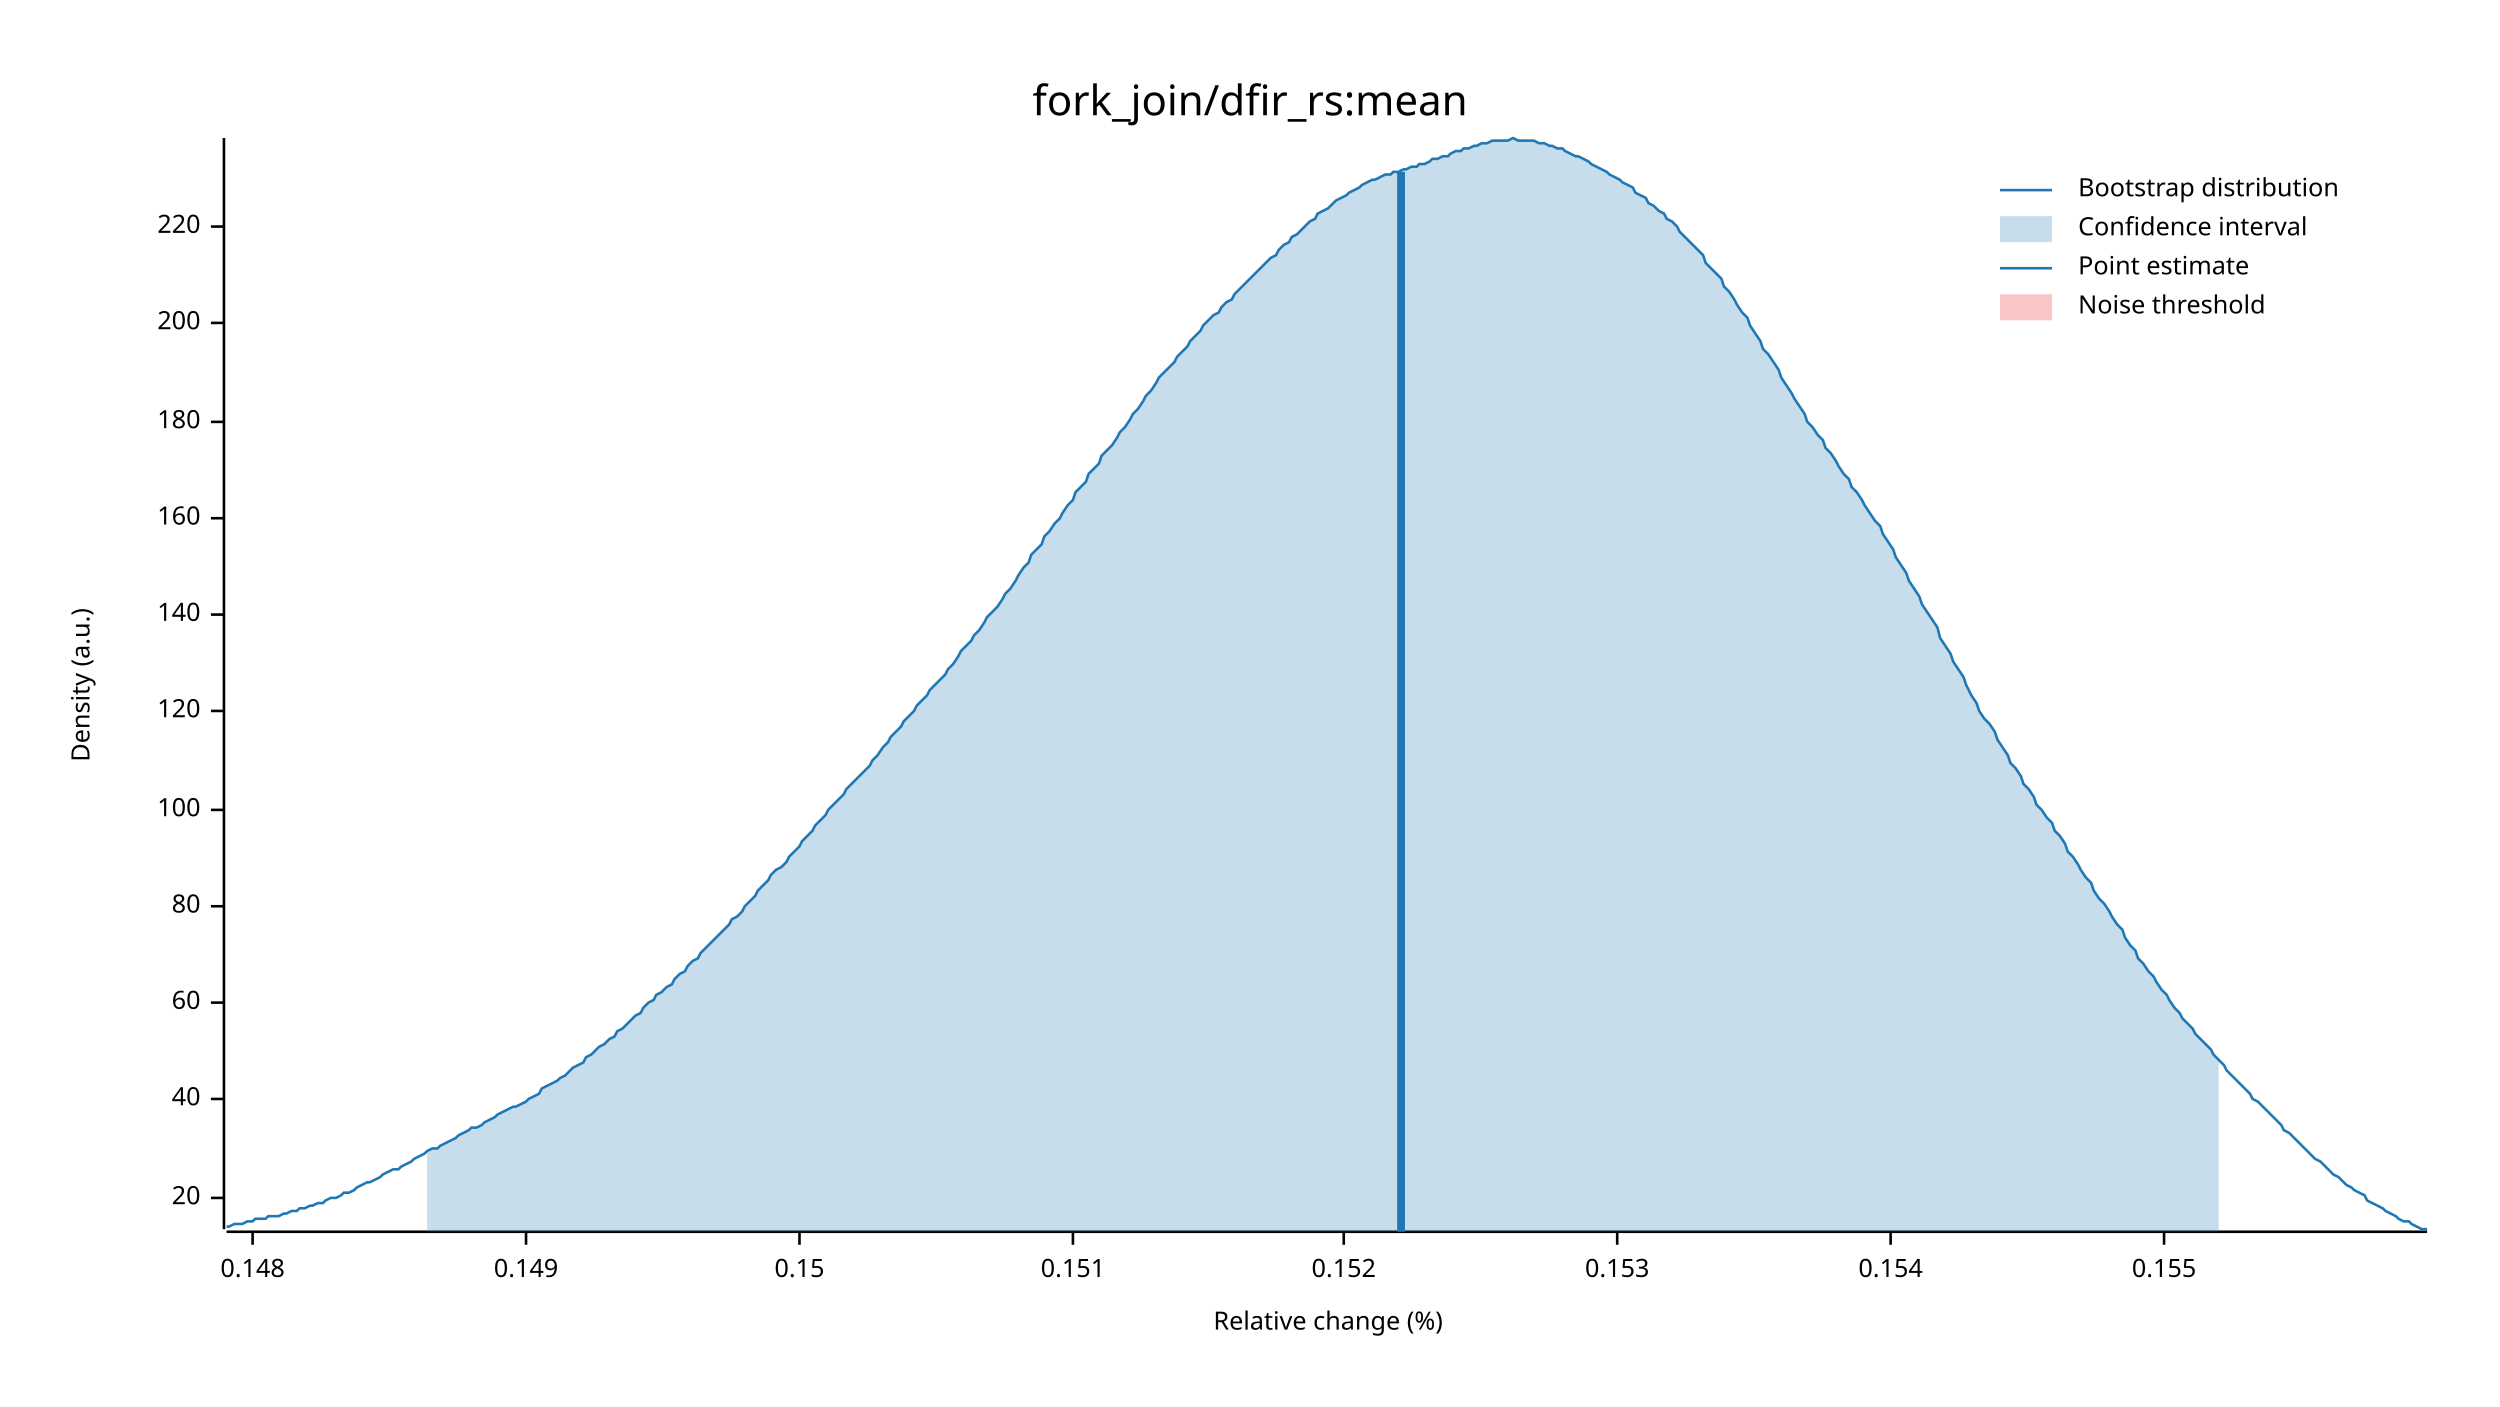
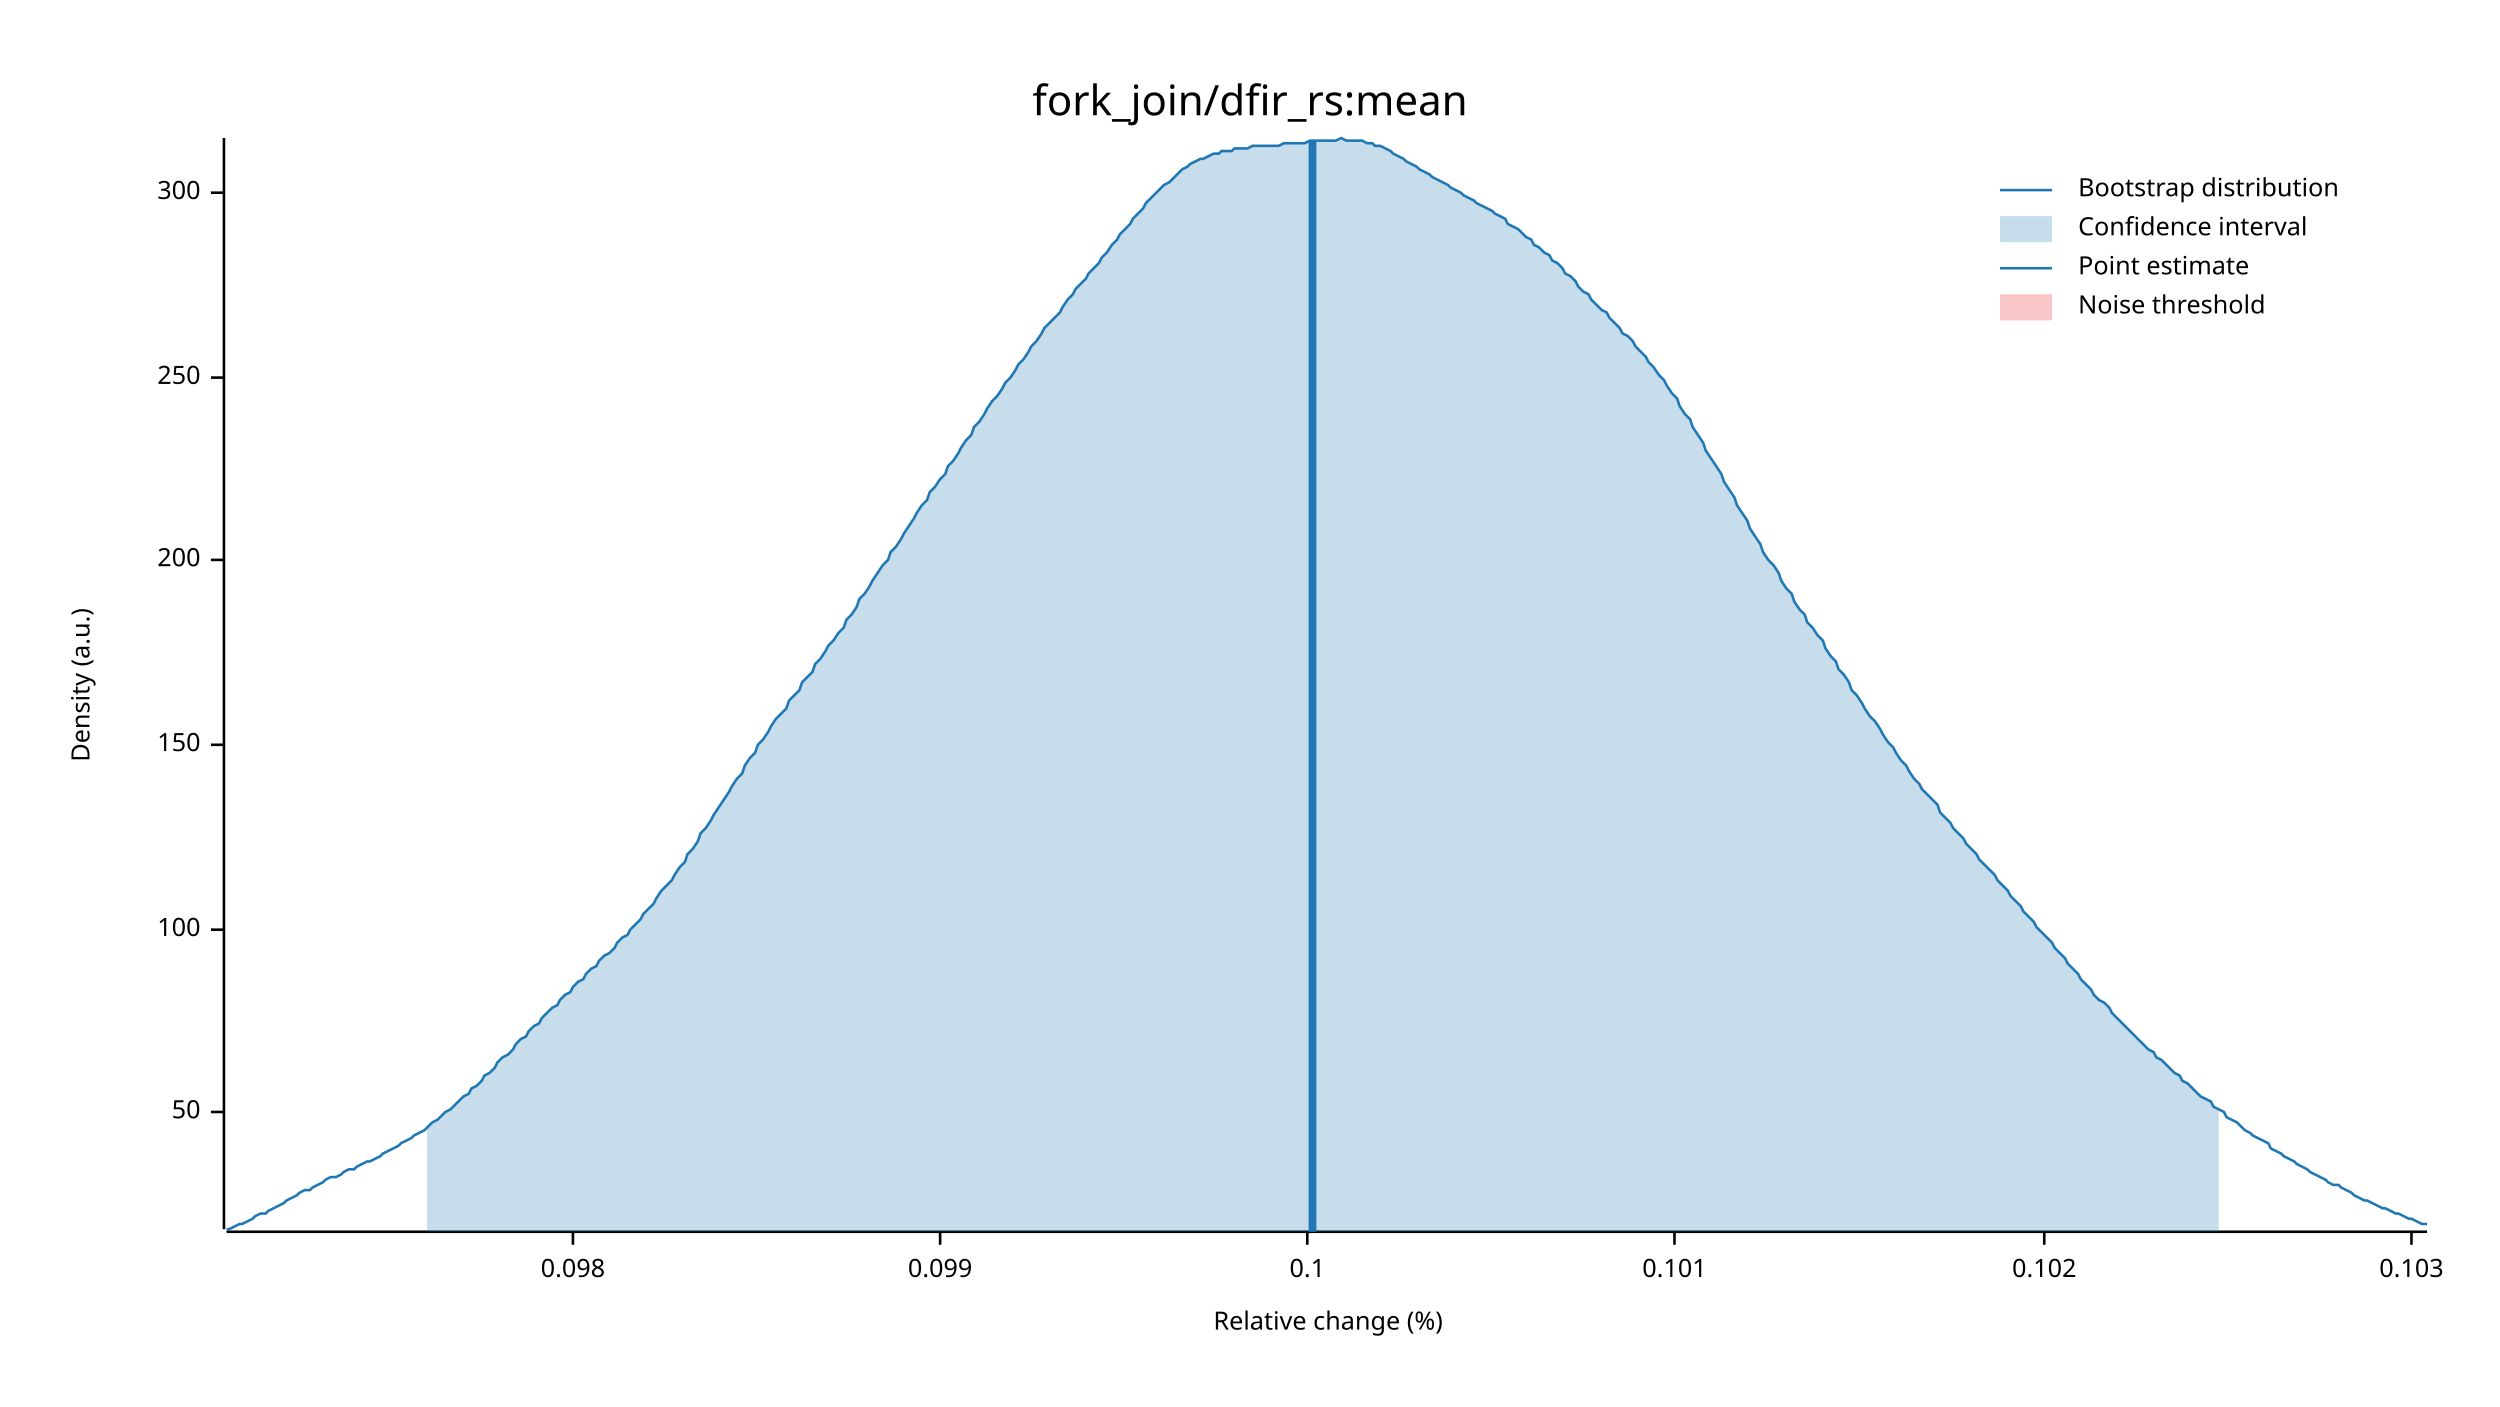
<svg xmlns="http://www.w3.org/2000/svg" width="960" height="540" viewBox="0 0 960 540">
  <text x="480" y="32" dy="0.76em" text-anchor="middle" font-family="sans-serif" font-size="16.129" opacity="1" fill="#000000">
fork_join/dfir_rs:mean
</text>
  <text x="27" y="263" dy="0.76em" text-anchor="middle" font-family="sans-serif" font-size="9.677" opacity="1" fill="#000000" transform="rotate(270, 27, 263)">
Density (a.u.)
</text>
  <text x="510" y="513" dy="-0.5ex" text-anchor="middle" font-family="sans-serif" font-size="9.677" opacity="1" fill="#000000">
Relative change (%)
</text>
  <polyline fill="none" opacity="1" stroke="#000000" stroke-width="1" points="86,53 86,472 " />
-   <text x="77" y="460" dy="0.5ex" text-anchor="end" font-family="sans-serif" font-size="9.677" opacity="1" fill="#000000">
- 20
+   <text x="77" y="427" dy="0.5ex" text-anchor="end" font-family="sans-serif" font-size="9.677" opacity="1" fill="#000000">
+ 50
</text>
-   <polyline fill="none" opacity="1" stroke="#000000" stroke-width="1" points="81,460 86,460 " />
-   <text x="77" y="422" dy="0.5ex" text-anchor="end" font-family="sans-serif" font-size="9.677" opacity="1" fill="#000000">
- 40
- </text>
-   <polyline fill="none" opacity="1" stroke="#000000" stroke-width="1" points="81,422 86,422 " />
-   <text x="77" y="385" dy="0.5ex" text-anchor="end" font-family="sans-serif" font-size="9.677" opacity="1" fill="#000000">
- 60
- </text>
-   <polyline fill="none" opacity="1" stroke="#000000" stroke-width="1" points="81,385 86,385 " />
-   <text x="77" y="348" dy="0.5ex" text-anchor="end" font-family="sans-serif" font-size="9.677" opacity="1" fill="#000000">
- 80
- </text>
-   <polyline fill="none" opacity="1" stroke="#000000" stroke-width="1" points="81,348 86,348 " />
-   <text x="77" y="311" dy="0.5ex" text-anchor="end" font-family="sans-serif" font-size="9.677" opacity="1" fill="#000000">
+   <polyline fill="none" opacity="1" stroke="#000000" stroke-width="1" points="81,427 86,427 " />
+   <text x="77" y="357" dy="0.5ex" text-anchor="end" font-family="sans-serif" font-size="9.677" opacity="1" fill="#000000">
100
</text>
-   <polyline fill="none" opacity="1" stroke="#000000" stroke-width="1" points="81,311 86,311 " />
-   <text x="77" y="273" dy="0.5ex" text-anchor="end" font-family="sans-serif" font-size="9.677" opacity="1" fill="#000000">
- 120
+   <polyline fill="none" opacity="1" stroke="#000000" stroke-width="1" points="81,357 86,357 " />
+   <text x="77" y="286" dy="0.5ex" text-anchor="end" font-family="sans-serif" font-size="9.677" opacity="1" fill="#000000">
+ 150
</text>
-   <polyline fill="none" opacity="1" stroke="#000000" stroke-width="1" points="81,273 86,273 " />
-   <text x="77" y="236" dy="0.5ex" text-anchor="end" font-family="sans-serif" font-size="9.677" opacity="1" fill="#000000">
- 140
- </text>
-   <polyline fill="none" opacity="1" stroke="#000000" stroke-width="1" points="81,236 86,236 " />
-   <text x="77" y="199" dy="0.5ex" text-anchor="end" font-family="sans-serif" font-size="9.677" opacity="1" fill="#000000">
- 160
- </text>
-   <polyline fill="none" opacity="1" stroke="#000000" stroke-width="1" points="81,199 86,199 " />
-   <text x="77" y="162" dy="0.5ex" text-anchor="end" font-family="sans-serif" font-size="9.677" opacity="1" fill="#000000">
- 180
- </text>
-   <polyline fill="none" opacity="1" stroke="#000000" stroke-width="1" points="81,162 86,162 " />
-   <text x="77" y="124" dy="0.5ex" text-anchor="end" font-family="sans-serif" font-size="9.677" opacity="1" fill="#000000">
+   <polyline fill="none" opacity="1" stroke="#000000" stroke-width="1" points="81,286 86,286 " />
+   <text x="77" y="215" dy="0.5ex" text-anchor="end" font-family="sans-serif" font-size="9.677" opacity="1" fill="#000000">
200
</text>
-   <polyline fill="none" opacity="1" stroke="#000000" stroke-width="1" points="81,124 86,124 " />
-   <text x="77" y="87" dy="0.5ex" text-anchor="end" font-family="sans-serif" font-size="9.677" opacity="1" fill="#000000">
- 220
+   <polyline fill="none" opacity="1" stroke="#000000" stroke-width="1" points="81,215 86,215 " />
+   <text x="77" y="145" dy="0.5ex" text-anchor="end" font-family="sans-serif" font-size="9.677" opacity="1" fill="#000000">
+ 250
</text>
-   <polyline fill="none" opacity="1" stroke="#000000" stroke-width="1" points="81,87 86,87 " />
+   <polyline fill="none" opacity="1" stroke="#000000" stroke-width="1" points="81,145 86,145 " />
+   <text x="77" y="74" dy="0.5ex" text-anchor="end" font-family="sans-serif" font-size="9.677" opacity="1" fill="#000000">
+ 300
+ </text>
+   <polyline fill="none" opacity="1" stroke="#000000" stroke-width="1" points="81,74 86,74 " />
  <polyline fill="none" opacity="1" stroke="#000000" stroke-width="1" points="87,473 932,473 " />
-   <text x="97" y="483" dy="0.76em" text-anchor="middle" font-family="sans-serif" font-size="9.677" opacity="1" fill="#000000">
- 0.148
+   <text x="220" y="483" dy="0.76em" text-anchor="middle" font-family="sans-serif" font-size="9.677" opacity="1" fill="#000000">
+ 0.098
</text>
-   <polyline fill="none" opacity="1" stroke="#000000" stroke-width="1" points="97,473 97,478 " />
-   <text x="202" y="483" dy="0.76em" text-anchor="middle" font-family="sans-serif" font-size="9.677" opacity="1" fill="#000000">
- 0.149
+   <polyline fill="none" opacity="1" stroke="#000000" stroke-width="1" points="220,473 220,478 " />
+   <text x="361" y="483" dy="0.76em" text-anchor="middle" font-family="sans-serif" font-size="9.677" opacity="1" fill="#000000">
+ 0.099
</text>
-   <polyline fill="none" opacity="1" stroke="#000000" stroke-width="1" points="202,473 202,478 " />
-   <text x="307" y="483" dy="0.76em" text-anchor="middle" font-family="sans-serif" font-size="9.677" opacity="1" fill="#000000">
- 0.15
+   <polyline fill="none" opacity="1" stroke="#000000" stroke-width="1" points="361,473 361,478 " />
+   <text x="502" y="483" dy="0.76em" text-anchor="middle" font-family="sans-serif" font-size="9.677" opacity="1" fill="#000000">
+ 0.1
</text>
-   <polyline fill="none" opacity="1" stroke="#000000" stroke-width="1" points="307,473 307,478 " />
-   <text x="412" y="483" dy="0.76em" text-anchor="middle" font-family="sans-serif" font-size="9.677" opacity="1" fill="#000000">
- 0.151
+   <polyline fill="none" opacity="1" stroke="#000000" stroke-width="1" points="502,473 502,478 " />
+   <text x="643" y="483" dy="0.76em" text-anchor="middle" font-family="sans-serif" font-size="9.677" opacity="1" fill="#000000">
+ 0.101
</text>
-   <polyline fill="none" opacity="1" stroke="#000000" stroke-width="1" points="412,473 412,478 " />
-   <text x="516" y="483" dy="0.76em" text-anchor="middle" font-family="sans-serif" font-size="9.677" opacity="1" fill="#000000">
- 0.152
+   <polyline fill="none" opacity="1" stroke="#000000" stroke-width="1" points="643,473 643,478 " />
+   <text x="785" y="483" dy="0.76em" text-anchor="middle" font-family="sans-serif" font-size="9.677" opacity="1" fill="#000000">
+ 0.102
</text>
-   <polyline fill="none" opacity="1" stroke="#000000" stroke-width="1" points="516,473 516,478 " />
-   <text x="621" y="483" dy="0.76em" text-anchor="middle" font-family="sans-serif" font-size="9.677" opacity="1" fill="#000000">
- 0.153
+   <polyline fill="none" opacity="1" stroke="#000000" stroke-width="1" points="785,473 785,478 " />
+   <text x="926" y="483" dy="0.76em" text-anchor="middle" font-family="sans-serif" font-size="9.677" opacity="1" fill="#000000">
+ 0.103
</text>
-   <polyline fill="none" opacity="1" stroke="#000000" stroke-width="1" points="621,473 621,478 " />
-   <text x="726" y="483" dy="0.76em" text-anchor="middle" font-family="sans-serif" font-size="9.677" opacity="1" fill="#000000">
- 0.154
- </text>
-   <polyline fill="none" opacity="1" stroke="#000000" stroke-width="1" points="726,473 726,478 " />
-   <text x="831" y="483" dy="0.76em" text-anchor="middle" font-family="sans-serif" font-size="9.677" opacity="1" fill="#000000">
- 0.155
- </text>
-   <polyline fill="none" opacity="1" stroke="#000000" stroke-width="1" points="831,473 831,478 " />
-   <polyline fill="none" opacity="1" stroke="#1F78B4" stroke-width="1" points="87,471 88,471 90,470 92,470 93,470 95,469 97,469 98,468 100,468 102,468 103,467 105,467 107,467 109,466 110,466 112,465 114,465 115,464 117,464 119,463 120,463 122,462 124,462 125,461 127,460 129,460 131,459 132,458 134,458 136,457 137,456 139,455 141,454 142,454 144,453 146,452 147,451 149,450 151,449 153,449 154,448 156,447 158,446 159,445 161,444 163,443 164,442 166,441 168,441 169,440 171,439 173,438 175,437 176,436 178,435 180,434 181,433 183,433 185,432 186,431 188,430 190,429 191,428 193,427 195,426 197,425 198,425 200,424 202,423 203,422 205,421 207,420 208,418 210,417 212,416 214,415 215,414 217,413 219,411 220,410 222,409 224,408 225,406 227,405 229,403 230,402 232,401 234,399 236,398 237,396 239,395 241,393 242,392 244,390 246,389 247,387 249,385 251,384 252,382 254,381 256,379 258,378 259,376 261,374 263,373 264,371 266,369 268,368 269,366 271,364 273,362 274,361 276,359 278,357 280,355 281,353 283,352 285,350 286,348 288,346 290,344 291,342 293,340 295,338 296,336 298,334 300,333 302,331 303,329 305,327 307,325 308,323 310,321 312,319 313,317 315,315 317,313 318,311 320,309 322,307 324,305 325,303 327,301 329,299 330,298 332,296 334,294 335,292 337,290 339,287 341,285 342,283 344,281 346,279 347,277 349,275 351,273 352,271 354,269 356,267 357,265 359,263 361,261 363,259 364,257 366,255 368,252 369,250 371,248 373,246 374,244 376,242 378,239 379,237 381,235 383,233 385,230 386,228 388,226 390,223 391,221 393,218 395,216 396,213 398,211 400,209 401,206 403,204 405,201 407,199 408,197 410,194 412,192 413,189 415,187 417,185 418,182 420,180 422,178 423,175 425,173 427,171 429,168 430,166 432,164 434,161 435,159 437,157 439,154 440,152 442,150 444,147 445,145 447,143 449,141 451,139 452,137 454,135 456,133 457,131 459,129 461,127 462,125 464,123 466,121 468,120 469,118 471,116 473,115 474,113 476,111 478,109 479,108 481,106 483,104 484,103 486,101 488,99 490,98 491,96 493,94 495,93 496,91 498,90 500,88 501,87 503,85 505,84 506,82 508,81 510,80 512,78 513,77 515,76 517,75 518,74 520,73 522,72 523,71 525,70 527,69 528,69 530,68 532,67 534,67 535,66 537,66 539,65 540,65 542,64 544,64 545,63 547,63 549,62 550,61 552,61 554,60 556,60 557,59 559,58 561,58 562,57 564,57 566,56 567,56 569,55 571,55 573,54 574,54 576,54 578,54 579,54 581,53 583,54 584,54 586,54 588,54 589,54 591,55 593,55 595,56 596,56 598,57 600,57 601,58 603,59 605,60 606,60 608,61 610,62 611,63 613,64 615,65 617,66 618,67 620,68 622,69 623,70 625,71 627,72 628,74 630,75 632,76 633,78 635,79 637,81 639,82 640,84 642,85 644,87 645,89 647,91 649,93 650,94 652,96 654,98 655,101 657,103 659,105 661,107 662,110 664,112 666,115 667,117 669,120 671,122 672,125 674,128 676,131 677,134 679,136 681,139 683,142 684,145 686,148 688,151 689,153 691,156 693,159 694,162 696,164 698,167 700,169 701,172 703,174 705,177 706,179 708,182 710,184 711,187 713,189 715,192 716,194 718,197 720,200 722,202 723,205 725,208 727,211 728,214 730,217 732,220 733,223 735,226 737,229 738,232 740,235 742,238 744,241 745,245 747,248 749,251 750,254 752,257 754,260 755,263 757,267 759,270 760,273 762,276 764,278 766,281 767,284 769,287 771,290 772,293 774,295 776,298 777,301 779,303 781,306 782,309 784,311 786,314 788,316 789,319 791,321 793,324 794,327 796,329 798,332 799,334 801,337 803,339 804,342 806,345 808,347 810,350 811,352 813,355 815,357 816,360 818,363 820,365 821,368 823,370 825,373 827,375 828,377 830,380 832,382 833,384 835,387 837,389 838,391 840,393 842,395 843,397 845,399 847,401 849,403 850,405 852,407 854,409 855,411 857,413 859,415 860,416 862,418 864,420 865,422 867,423 869,425 871,427 872,428 874,430 876,432 877,434 879,435 881,437 882,438 884,440 886,442 887,443 889,445 891,446 893,448 894,449 896,451 898,452 899,453 901,455 903,456 904,457 906,458 908,459 909,461 911,462 913,463 915,464 916,465 918,466 920,467 921,468 923,469 925,469 926,470 928,471 930,472 932,472 " />
-   <polygon opacity="0.25" fill="#1F78B4" points="164,442 166,441 168,441 169,440 171,439 173,438 175,437 176,436 178,435 180,434 181,433 183,433 185,432 186,431 188,430 190,429 191,428 193,427 195,426 197,425 198,425 200,424 202,423 203,422 205,421 207,420 208,418 210,417 212,416 214,415 215,414 217,413 219,411 220,410 222,409 224,408 225,406 227,405 229,403 230,402 232,401 234,399 236,398 237,396 239,395 241,393 242,392 244,390 246,389 247,387 249,385 251,384 252,382 254,381 256,379 258,378 259,376 261,374 263,373 264,371 266,369 268,368 269,366 271,364 273,362 274,361 276,359 278,357 280,355 281,353 283,352 285,350 286,348 288,346 290,344 291,342 293,340 295,338 296,336 298,334 300,333 302,331 303,329 305,327 307,325 308,323 310,321 312,319 313,317 315,315 317,313 318,311 320,309 322,307 324,305 325,303 327,301 329,299 330,298 332,296 334,294 335,292 337,290 339,287 341,285 342,283 344,281 346,279 347,277 349,275 351,273 352,271 354,269 356,267 357,265 359,263 361,261 363,259 364,257 366,255 368,252 369,250 371,248 373,246 374,244 376,242 378,239 379,237 381,235 383,233 385,230 386,228 388,226 390,223 391,221 393,218 395,216 396,213 398,211 400,209 401,206 403,204 405,201 407,199 408,197 410,194 412,192 413,189 415,187 417,185 418,182 420,180 422,178 423,175 425,173 427,171 429,168 430,166 432,164 434,161 435,159 437,157 439,154 440,152 442,150 444,147 445,145 447,143 449,141 451,139 452,137 454,135 456,133 457,131 459,129 461,127 462,125 464,123 466,121 468,120 469,118 471,116 473,115 474,113 476,111 478,109 479,108 481,106 483,104 484,103 486,101 488,99 490,98 491,96 493,94 495,93 496,91 498,90 500,88 501,87 503,85 505,84 506,82 508,81 510,80 512,78 513,77 515,76 517,75 518,74 520,73 522,72 523,71 525,70 527,69 528,69 530,68 532,67 534,67 535,66 537,66 539,65 540,65 542,64 544,64 545,63 547,63 549,62 550,61 552,61 554,60 556,60 557,59 559,58 561,58 562,57 564,57 566,56 567,56 569,55 571,55 573,54 574,54 576,54 578,54 579,54 581,53 583,54 584,54 586,54 588,54 589,54 591,55 593,55 595,56 596,56 598,57 600,57 601,58 603,59 605,60 606,60 608,61 610,62 611,63 613,64 615,65 617,66 618,67 620,68 622,69 623,70 625,71 627,72 628,74 630,75 632,76 633,78 635,79 637,81 639,82 640,84 642,85 644,87 645,89 647,91 649,93 650,94 652,96 654,98 655,101 657,103 659,105 661,107 662,110 664,112 666,115 667,117 669,120 671,122 672,125 674,128 676,131 677,134 679,136 681,139 683,142 684,145 686,148 688,151 689,153 691,156 693,159 694,162 696,164 698,167 700,169 701,172 703,174 705,177 706,179 708,182 710,184 711,187 713,189 715,192 716,194 718,197 720,200 722,202 723,205 725,208 727,211 728,214 730,217 732,220 733,223 735,226 737,229 738,232 740,235 742,238 744,241 745,245 747,248 749,251 750,254 752,257 754,260 755,263 757,267 759,270 760,273 762,276 764,278 766,281 767,284 769,287 771,290 772,293 774,295 776,298 777,301 779,303 781,306 782,309 784,311 786,314 788,316 789,319 791,321 793,324 794,327 796,329 798,332 799,334 801,337 803,339 804,342 806,345 808,347 810,350 811,352 813,355 815,357 816,360 818,363 820,365 821,368 823,370 825,373 827,375 828,377 830,380 832,382 833,384 835,387 837,389 838,391 840,393 842,395 843,397 845,399 847,401 849,403 850,405 852,407 852,473 164,473 " />
-   <polyline fill="none" opacity="1" stroke="#1F78B4" stroke-width="3" points="538,473 538,66 " />
+   <polyline fill="none" opacity="1" stroke="#000000" stroke-width="1" points="926,473 926,478 " />
+   <polyline fill="none" opacity="1" stroke="#1F78B4" stroke-width="1" points="87,472 88,472 90,471 92,470 93,470 95,469 97,468 98,467 100,466 102,466 103,465 105,464 107,463 109,462 110,461 112,460 114,459 115,458 117,457 119,457 120,456 122,455 124,454 125,453 127,452 129,452 131,451 132,450 134,449 136,449 137,448 139,447 141,446 142,446 144,445 146,444 147,443 149,442 151,441 153,440 154,439 156,438 158,437 159,436 161,435 163,434 164,433 166,431 168,430 169,429 171,427 173,426 175,424 176,423 178,421 180,420 181,418 183,417 185,415 186,413 188,412 190,410 191,408 193,406 195,405 197,403 198,401 200,399 202,398 203,396 205,394 207,393 208,391 210,389 212,387 214,386 215,384 217,382 219,381 220,379 222,377 224,376 225,374 227,372 229,371 230,369 232,367 234,366 236,364 237,362 239,360 241,359 242,357 244,355 246,353 247,351 249,349 251,347 252,345 254,342 256,340 258,338 259,336 261,333 263,331 264,328 266,326 268,323 269,320 271,318 273,315 274,313 276,310 278,307 280,304 281,302 283,299 285,297 286,294 288,291 290,289 291,286 293,284 295,281 296,279 298,276 300,274 302,272 303,269 305,267 307,265 308,262 310,260 312,258 313,255 315,253 317,250 318,248 320,246 322,243 324,241 325,238 327,236 329,233 330,230 332,228 334,225 335,223 337,220 339,217 341,215 342,212 344,210 346,207 347,205 349,202 351,199 352,197 354,194 356,192 357,189 359,187 361,184 363,182 364,179 366,177 368,174 369,172 371,169 373,167 374,164 376,162 378,159 379,157 381,154 383,152 385,149 386,147 388,145 390,142 391,140 393,138 395,135 396,133 398,131 400,128 401,126 403,124 405,122 407,120 408,118 410,115 412,113 413,111 415,109 417,107 418,105 420,103 422,101 423,99 425,97 427,94 429,92 430,90 432,88 434,86 435,84 437,82 439,80 440,78 442,76 444,74 445,73 447,71 449,70 451,68 452,67 454,65 456,64 457,63 459,62 461,61 462,61 464,60 466,59 468,59 469,58 471,58 473,58 474,57 476,57 478,57 479,57 481,56 483,56 484,56 486,56 488,56 490,56 491,56 493,55 495,55 496,55 498,55 500,55 501,55 503,54 505,54 506,54 508,54 510,54 512,54 513,54 515,53 517,54 518,54 520,54 522,54 523,54 525,55 527,55 528,56 530,56 532,57 534,58 535,59 537,60 539,61 540,62 542,63 544,64 545,65 547,66 549,67 550,68 552,69 554,70 556,71 557,72 559,73 561,74 562,75 564,76 566,77 567,78 569,79 571,80 573,81 574,82 576,83 578,84 579,86 581,87 583,88 584,89 586,91 588,92 589,94 591,95 593,97 595,98 596,100 598,101 600,103 601,105 603,106 605,108 606,110 608,112 610,113 611,115 613,117 615,119 617,120 618,122 620,124 622,126 623,128 625,129 627,131 628,133 630,135 632,137 633,139 635,141 637,144 639,146 640,148 642,151 644,153 645,156 647,159 649,161 650,164 652,167 654,170 655,173 657,176 659,179 661,182 662,185 664,188 666,191 667,194 669,197 671,200 672,203 674,206 676,209 677,212 679,215 681,217 683,220 684,223 686,226 688,228 689,231 691,234 693,236 694,239 696,241 698,244 700,246 701,249 703,252 705,254 706,257 708,259 710,262 711,265 713,267 715,270 716,272 718,275 720,277 722,280 723,282 725,285 727,287 728,289 730,292 732,294 733,296 735,299 737,301 738,303 740,305 742,307 744,309 745,312 747,314 749,316 750,318 752,320 754,322 755,324 757,326 759,328 760,330 762,332 764,334 766,336 767,338 769,340 771,342 772,344 774,346 776,348 777,350 779,352 781,354 782,356 784,358 786,360 788,362 789,364 791,366 793,368 794,370 796,372 798,374 799,376 801,378 803,380 804,382 806,384 808,385 810,387 811,389 813,391 815,393 816,394 818,396 820,398 821,399 823,401 825,403 827,404 828,406 830,407 832,409 833,410 835,412 837,413 838,415 840,416 842,418 843,419 845,421 847,422 849,423 850,425 852,426 854,427 855,429 857,430 859,431 860,432 862,434 864,435 865,436 867,437 869,438 871,439 872,441 874,442 876,443 877,444 879,445 881,446 882,447 884,448 886,449 887,450 889,451 891,452 893,453 894,454 896,455 898,455 899,456 901,457 903,458 904,459 906,460 908,461 909,461 911,462 913,463 915,464 916,464 918,465 920,466 921,466 923,467 925,468 926,468 928,469 930,470 932,470 " />
+   <polygon opacity="0.25" fill="#1F78B4" points="164,433 166,431 168,430 169,429 171,427 173,426 175,424 176,423 178,421 180,420 181,418 183,417 185,415 186,413 188,412 190,410 191,408 193,406 195,405 197,403 198,401 200,399 202,398 203,396 205,394 207,393 208,391 210,389 212,387 214,386 215,384 217,382 219,381 220,379 222,377 224,376 225,374 227,372 229,371 230,369 232,367 234,366 236,364 237,362 239,360 241,359 242,357 244,355 246,353 247,351 249,349 251,347 252,345 254,342 256,340 258,338 259,336 261,333 263,331 264,328 266,326 268,323 269,320 271,318 273,315 274,313 276,310 278,307 280,304 281,302 283,299 285,297 286,294 288,291 290,289 291,286 293,284 295,281 296,279 298,276 300,274 302,272 303,269 305,267 307,265 308,262 310,260 312,258 313,255 315,253 317,250 318,248 320,246 322,243 324,241 325,238 327,236 329,233 330,230 332,228 334,225 335,223 337,220 339,217 341,215 342,212 344,210 346,207 347,205 349,202 351,199 352,197 354,194 356,192 357,189 359,187 361,184 363,182 364,179 366,177 368,174 369,172 371,169 373,167 374,164 376,162 378,159 379,157 381,154 383,152 385,149 386,147 388,145 390,142 391,140 393,138 395,135 396,133 398,131 400,128 401,126 403,124 405,122 407,120 408,118 410,115 412,113 413,111 415,109 417,107 418,105 420,103 422,101 423,99 425,97 427,94 429,92 430,90 432,88 434,86 435,84 437,82 439,80 440,78 442,76 444,74 445,73 447,71 449,70 451,68 452,67 454,65 456,64 457,63 459,62 461,61 462,61 464,60 466,59 468,59 469,58 471,58 473,58 474,57 476,57 478,57 479,57 481,56 483,56 484,56 486,56 488,56 490,56 491,56 493,55 495,55 496,55 498,55 500,55 501,55 503,54 505,54 506,54 508,54 510,54 512,54 513,54 515,53 517,54 518,54 520,54 522,54 523,54 525,55 527,55 528,56 530,56 532,57 534,58 535,59 537,60 539,61 540,62 542,63 544,64 545,65 547,66 549,67 550,68 552,69 554,70 556,71 557,72 559,73 561,74 562,75 564,76 566,77 567,78 569,79 571,80 573,81 574,82 576,83 578,84 579,86 581,87 583,88 584,89 586,91 588,92 589,94 591,95 593,97 595,98 596,100 598,101 600,103 601,105 603,106 605,108 606,110 608,112 610,113 611,115 613,117 615,119 617,120 618,122 620,124 622,126 623,128 625,129 627,131 628,133 630,135 632,137 633,139 635,141 637,144 639,146 640,148 642,151 644,153 645,156 647,159 649,161 650,164 652,167 654,170 655,173 657,176 659,179 661,182 662,185 664,188 666,191 667,194 669,197 671,200 672,203 674,206 676,209 677,212 679,215 681,217 683,220 684,223 686,226 688,228 689,231 691,234 693,236 694,239 696,241 698,244 700,246 701,249 703,252 705,254 706,257 708,259 710,262 711,265 713,267 715,270 716,272 718,275 720,277 722,280 723,282 725,285 727,287 728,289 730,292 732,294 733,296 735,299 737,301 738,303 740,305 742,307 744,309 745,312 747,314 749,316 750,318 752,320 754,322 755,324 757,326 759,328 760,330 762,332 764,334 766,336 767,338 769,340 771,342 772,344 774,346 776,348 777,350 779,352 781,354 782,356 784,358 786,360 788,362 789,364 791,366 793,368 794,370 796,372 798,374 799,376 801,378 803,380 804,382 806,384 808,385 810,387 811,389 813,391 815,393 816,394 818,396 820,398 821,399 823,401 825,403 827,404 828,406 830,407 832,409 833,410 835,412 837,413 838,415 840,416 842,418 843,419 845,421 847,422 849,423 850,425 852,426 852,473 164,473 " />
+   <polyline fill="none" opacity="1" stroke="#1F78B4" stroke-width="3" points="504,473 504,54 " />
  <rect x="509" y="53" width="0" height="419" opacity="0.1" fill="#E31A1C" stroke="none" />
  <text x="798" y="68" dy="0.76em" text-anchor="start" font-family="sans-serif" font-size="9.677" opacity="1" fill="#000000">
Bootstrap distribution
</text>
  <text x="798" y="83" dy="0.76em" text-anchor="start" font-family="sans-serif" font-size="9.677" opacity="1" fill="#000000">
Confidence interval
</text>
  <text x="798" y="98" dy="0.76em" text-anchor="start" font-family="sans-serif" font-size="9.677" opacity="1" fill="#000000">
Point estimate
</text>
  <text x="798" y="113" dy="0.76em" text-anchor="start" font-family="sans-serif" font-size="9.677" opacity="1" fill="#000000">
Noise threshold
</text>
  <polyline fill="none" opacity="1" stroke="#1F78B4" stroke-width="1" points="768,73 788,73 " />
  <rect x="768" y="83" width="20" height="10" opacity="0.25" fill="#1F78B4" stroke="none" />
  <polyline fill="none" opacity="1" stroke="#1F78B4" stroke-width="1" points="768,103 788,103 " />
  <rect x="768" y="113" width="20" height="10" opacity="0.25" fill="#E31A1C" stroke="none" />
</svg>
